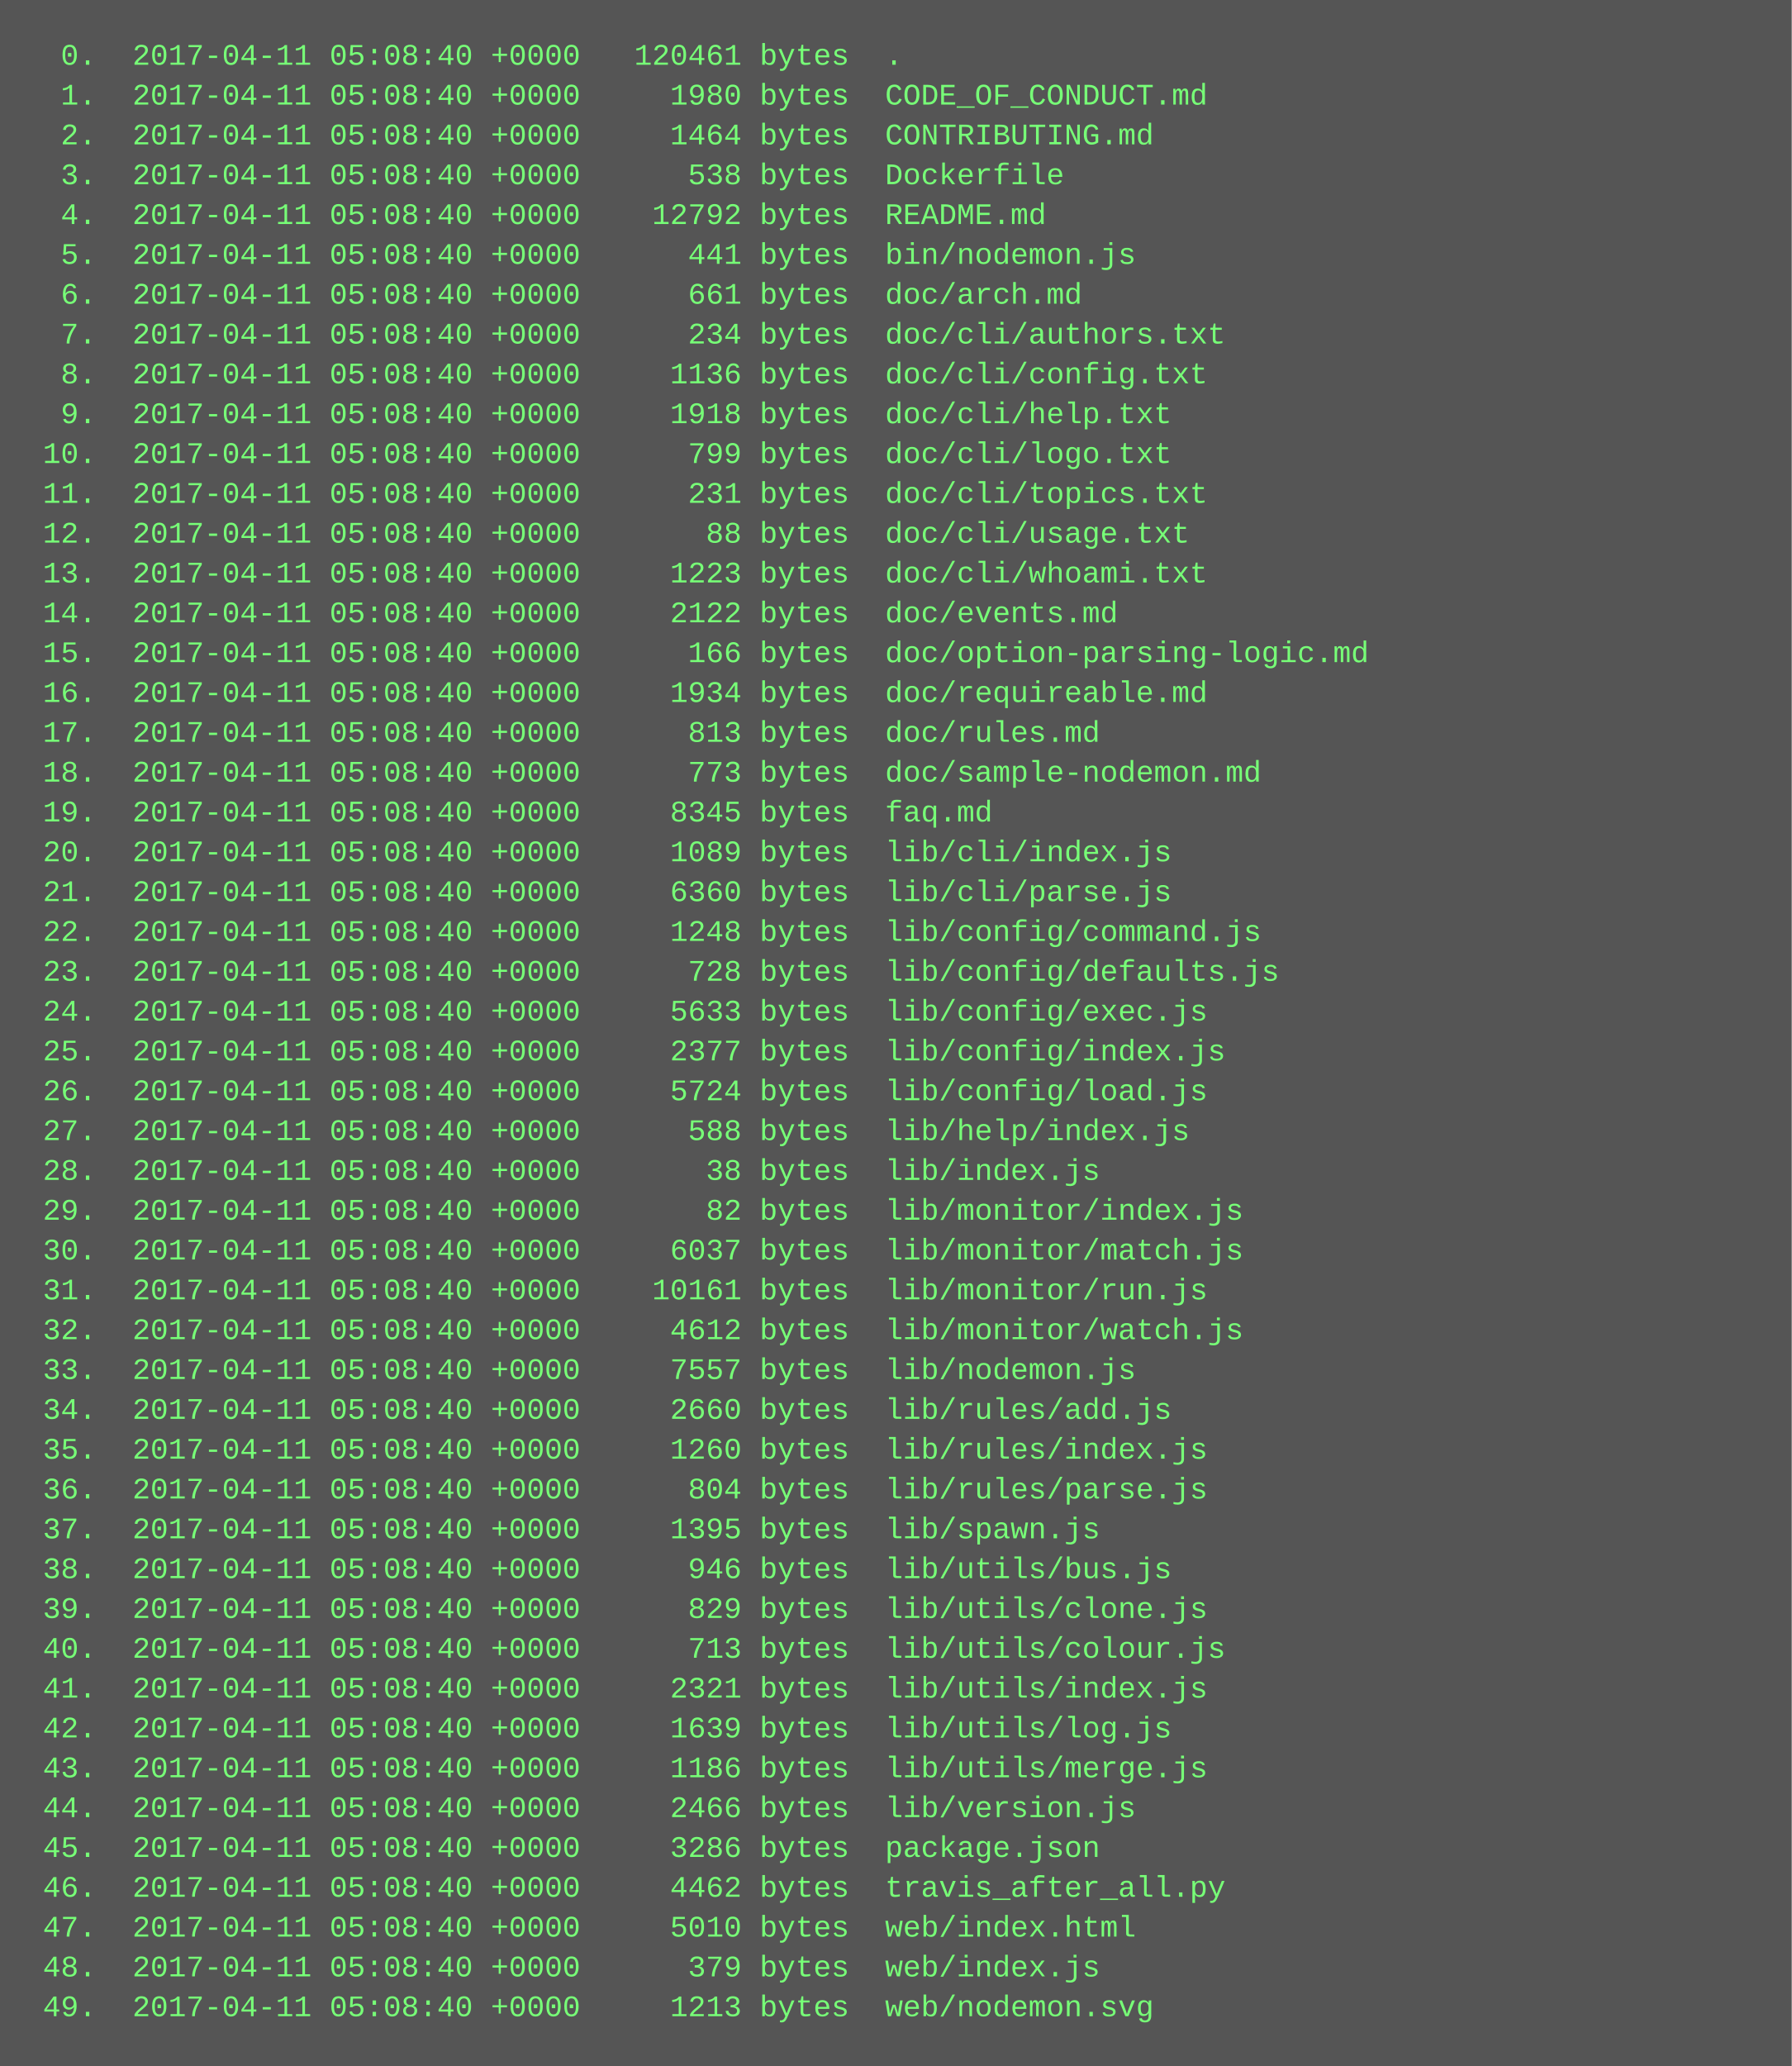
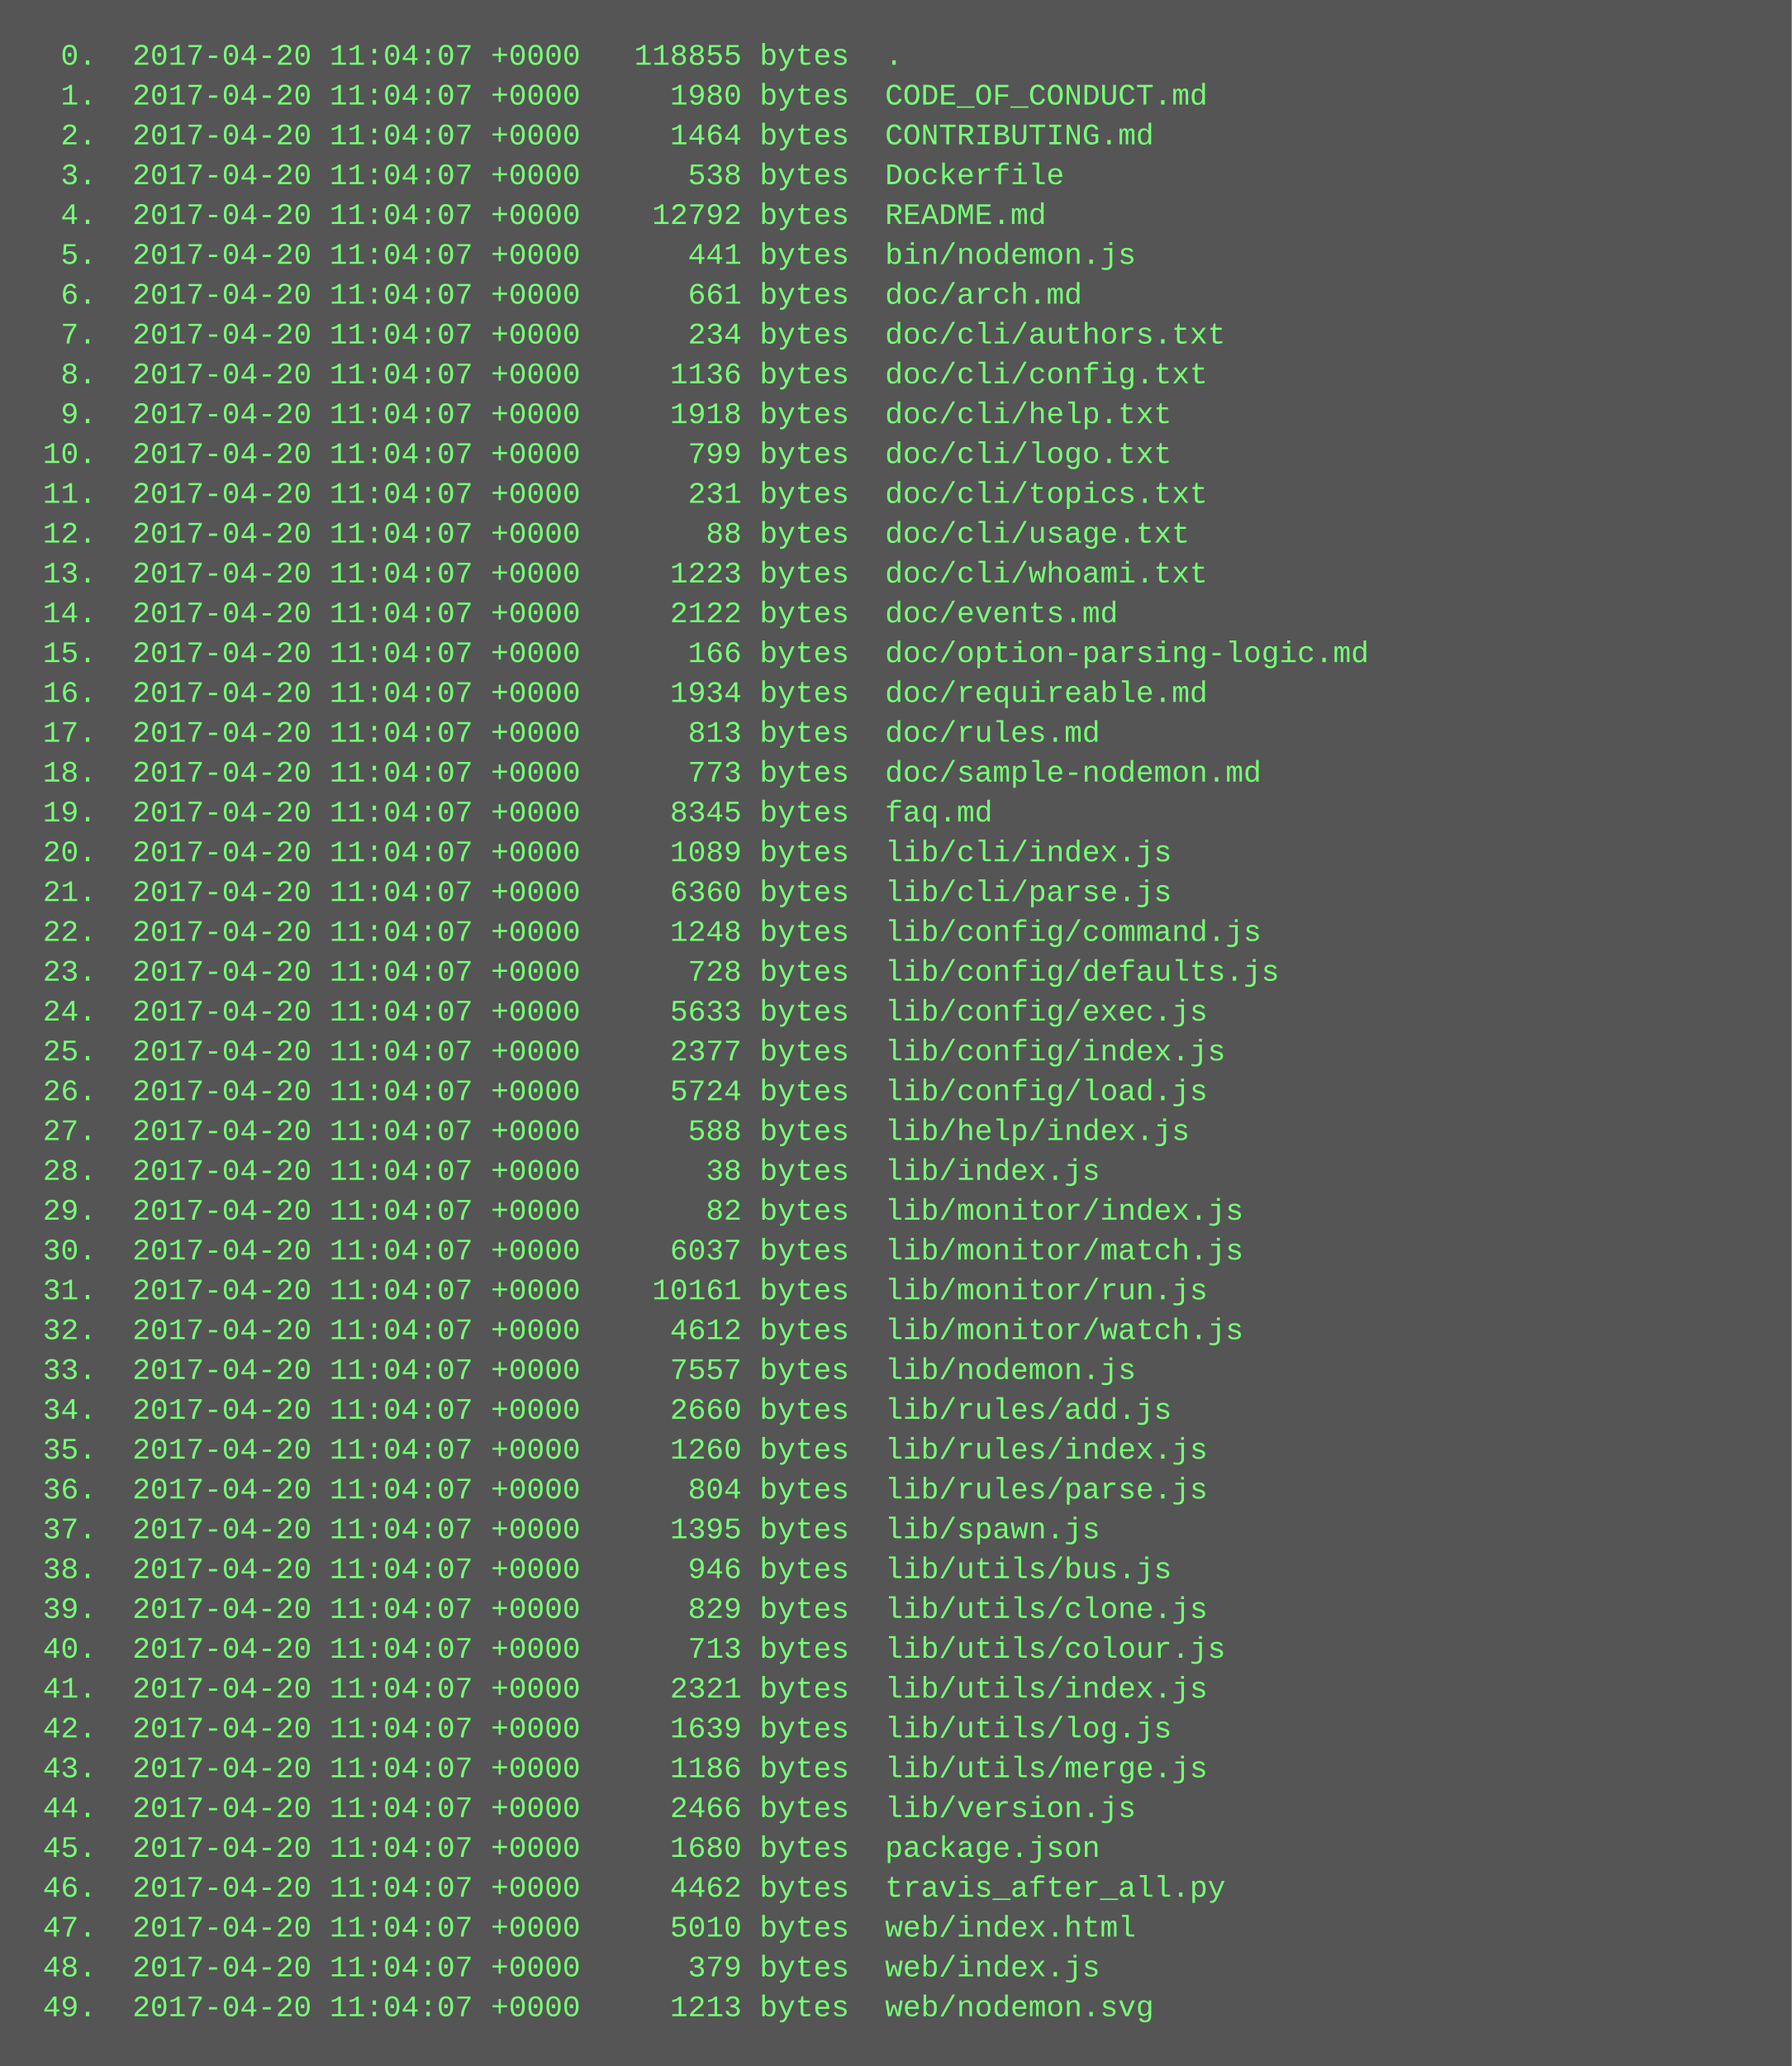
<svg xmlns="http://www.w3.org/2000/svg" height="830" width="720">
  <rect height="830" fill="#555" width="720" />
  <text fill="#7f7" font-family="Courier New" font-size="12" xml:space="preserve">
-     <tspan x="10" y="26">  0.  2017-04-11 05:08:40 +0000   120461 bytes  .</tspan>
-     <tspan x="10" y="42">  1.  2017-04-11 05:08:40 +0000     1980 bytes  CODE_OF_CONDUCT.md</tspan>
-     <tspan x="10" y="58">  2.  2017-04-11 05:08:40 +0000     1464 bytes  CONTRIBUTING.md</tspan>
-     <tspan x="10" y="74">  3.  2017-04-11 05:08:40 +0000      538 bytes  Dockerfile</tspan>
-     <tspan x="10" y="90">  4.  2017-04-11 05:08:40 +0000    12792 bytes  README.md</tspan>
-     <tspan x="10" y="106">  5.  2017-04-11 05:08:40 +0000      441 bytes  bin/nodemon.js</tspan>
-     <tspan x="10" y="122">  6.  2017-04-11 05:08:40 +0000      661 bytes  doc/arch.md</tspan>
-     <tspan x="10" y="138">  7.  2017-04-11 05:08:40 +0000      234 bytes  doc/cli/authors.txt</tspan>
-     <tspan x="10" y="154">  8.  2017-04-11 05:08:40 +0000     1136 bytes  doc/cli/config.txt</tspan>
-     <tspan x="10" y="170">  9.  2017-04-11 05:08:40 +0000     1918 bytes  doc/cli/help.txt</tspan>
-     <tspan x="10" y="186"> 10.  2017-04-11 05:08:40 +0000      799 bytes  doc/cli/logo.txt</tspan>
-     <tspan x="10" y="202"> 11.  2017-04-11 05:08:40 +0000      231 bytes  doc/cli/topics.txt</tspan>
-     <tspan x="10" y="218"> 12.  2017-04-11 05:08:40 +0000       88 bytes  doc/cli/usage.txt</tspan>
-     <tspan x="10" y="234"> 13.  2017-04-11 05:08:40 +0000     1223 bytes  doc/cli/whoami.txt</tspan>
-     <tspan x="10" y="250"> 14.  2017-04-11 05:08:40 +0000     2122 bytes  doc/events.md</tspan>
-     <tspan x="10" y="266"> 15.  2017-04-11 05:08:40 +0000      166 bytes  doc/option-parsing-logic.md</tspan>
-     <tspan x="10" y="282"> 16.  2017-04-11 05:08:40 +0000     1934 bytes  doc/requireable.md</tspan>
-     <tspan x="10" y="298"> 17.  2017-04-11 05:08:40 +0000      813 bytes  doc/rules.md</tspan>
-     <tspan x="10" y="314"> 18.  2017-04-11 05:08:40 +0000      773 bytes  doc/sample-nodemon.md</tspan>
-     <tspan x="10" y="330"> 19.  2017-04-11 05:08:40 +0000     8345 bytes  faq.md</tspan>
-     <tspan x="10" y="346"> 20.  2017-04-11 05:08:40 +0000     1089 bytes  lib/cli/index.js</tspan>
-     <tspan x="10" y="362"> 21.  2017-04-11 05:08:40 +0000     6360 bytes  lib/cli/parse.js</tspan>
-     <tspan x="10" y="378"> 22.  2017-04-11 05:08:40 +0000     1248 bytes  lib/config/command.js</tspan>
-     <tspan x="10" y="394"> 23.  2017-04-11 05:08:40 +0000      728 bytes  lib/config/defaults.js</tspan>
-     <tspan x="10" y="410"> 24.  2017-04-11 05:08:40 +0000     5633 bytes  lib/config/exec.js</tspan>
-     <tspan x="10" y="426"> 25.  2017-04-11 05:08:40 +0000     2377 bytes  lib/config/index.js</tspan>
-     <tspan x="10" y="442"> 26.  2017-04-11 05:08:40 +0000     5724 bytes  lib/config/load.js</tspan>
-     <tspan x="10" y="458"> 27.  2017-04-11 05:08:40 +0000      588 bytes  lib/help/index.js</tspan>
-     <tspan x="10" y="474"> 28.  2017-04-11 05:08:40 +0000       38 bytes  lib/index.js</tspan>
-     <tspan x="10" y="490"> 29.  2017-04-11 05:08:40 +0000       82 bytes  lib/monitor/index.js</tspan>
-     <tspan x="10" y="506"> 30.  2017-04-11 05:08:40 +0000     6037 bytes  lib/monitor/match.js</tspan>
-     <tspan x="10" y="522"> 31.  2017-04-11 05:08:40 +0000    10161 bytes  lib/monitor/run.js</tspan>
-     <tspan x="10" y="538"> 32.  2017-04-11 05:08:40 +0000     4612 bytes  lib/monitor/watch.js</tspan>
-     <tspan x="10" y="554"> 33.  2017-04-11 05:08:40 +0000     7557 bytes  lib/nodemon.js</tspan>
-     <tspan x="10" y="570"> 34.  2017-04-11 05:08:40 +0000     2660 bytes  lib/rules/add.js</tspan>
-     <tspan x="10" y="586"> 35.  2017-04-11 05:08:40 +0000     1260 bytes  lib/rules/index.js</tspan>
-     <tspan x="10" y="602"> 36.  2017-04-11 05:08:40 +0000      804 bytes  lib/rules/parse.js</tspan>
-     <tspan x="10" y="618"> 37.  2017-04-11 05:08:40 +0000     1395 bytes  lib/spawn.js</tspan>
-     <tspan x="10" y="634"> 38.  2017-04-11 05:08:40 +0000      946 bytes  lib/utils/bus.js</tspan>
-     <tspan x="10" y="650"> 39.  2017-04-11 05:08:40 +0000      829 bytes  lib/utils/clone.js</tspan>
-     <tspan x="10" y="666"> 40.  2017-04-11 05:08:40 +0000      713 bytes  lib/utils/colour.js</tspan>
-     <tspan x="10" y="682"> 41.  2017-04-11 05:08:40 +0000     2321 bytes  lib/utils/index.js</tspan>
-     <tspan x="10" y="698"> 42.  2017-04-11 05:08:40 +0000     1639 bytes  lib/utils/log.js</tspan>
-     <tspan x="10" y="714"> 43.  2017-04-11 05:08:40 +0000     1186 bytes  lib/utils/merge.js</tspan>
-     <tspan x="10" y="730"> 44.  2017-04-11 05:08:40 +0000     2466 bytes  lib/version.js</tspan>
-     <tspan x="10" y="746"> 45.  2017-04-11 05:08:40 +0000     3286 bytes  package.json</tspan>
-     <tspan x="10" y="762"> 46.  2017-04-11 05:08:40 +0000     4462 bytes  travis_after_all.py</tspan>
-     <tspan x="10" y="778"> 47.  2017-04-11 05:08:40 +0000     5010 bytes  web/index.html</tspan>
-     <tspan x="10" y="794"> 48.  2017-04-11 05:08:40 +0000      379 bytes  web/index.js</tspan>
-     <tspan x="10" y="810"> 49.  2017-04-11 05:08:40 +0000     1213 bytes  web/nodemon.svg</tspan>
+     <tspan x="10" y="26">  0.  2017-04-20 11:04:07 +0000   118855 bytes  .</tspan>
+     <tspan x="10" y="42">  1.  2017-04-20 11:04:07 +0000     1980 bytes  CODE_OF_CONDUCT.md</tspan>
+     <tspan x="10" y="58">  2.  2017-04-20 11:04:07 +0000     1464 bytes  CONTRIBUTING.md</tspan>
+     <tspan x="10" y="74">  3.  2017-04-20 11:04:07 +0000      538 bytes  Dockerfile</tspan>
+     <tspan x="10" y="90">  4.  2017-04-20 11:04:07 +0000    12792 bytes  README.md</tspan>
+     <tspan x="10" y="106">  5.  2017-04-20 11:04:07 +0000      441 bytes  bin/nodemon.js</tspan>
+     <tspan x="10" y="122">  6.  2017-04-20 11:04:07 +0000      661 bytes  doc/arch.md</tspan>
+     <tspan x="10" y="138">  7.  2017-04-20 11:04:07 +0000      234 bytes  doc/cli/authors.txt</tspan>
+     <tspan x="10" y="154">  8.  2017-04-20 11:04:07 +0000     1136 bytes  doc/cli/config.txt</tspan>
+     <tspan x="10" y="170">  9.  2017-04-20 11:04:07 +0000     1918 bytes  doc/cli/help.txt</tspan>
+     <tspan x="10" y="186"> 10.  2017-04-20 11:04:07 +0000      799 bytes  doc/cli/logo.txt</tspan>
+     <tspan x="10" y="202"> 11.  2017-04-20 11:04:07 +0000      231 bytes  doc/cli/topics.txt</tspan>
+     <tspan x="10" y="218"> 12.  2017-04-20 11:04:07 +0000       88 bytes  doc/cli/usage.txt</tspan>
+     <tspan x="10" y="234"> 13.  2017-04-20 11:04:07 +0000     1223 bytes  doc/cli/whoami.txt</tspan>
+     <tspan x="10" y="250"> 14.  2017-04-20 11:04:07 +0000     2122 bytes  doc/events.md</tspan>
+     <tspan x="10" y="266"> 15.  2017-04-20 11:04:07 +0000      166 bytes  doc/option-parsing-logic.md</tspan>
+     <tspan x="10" y="282"> 16.  2017-04-20 11:04:07 +0000     1934 bytes  doc/requireable.md</tspan>
+     <tspan x="10" y="298"> 17.  2017-04-20 11:04:07 +0000      813 bytes  doc/rules.md</tspan>
+     <tspan x="10" y="314"> 18.  2017-04-20 11:04:07 +0000      773 bytes  doc/sample-nodemon.md</tspan>
+     <tspan x="10" y="330"> 19.  2017-04-20 11:04:07 +0000     8345 bytes  faq.md</tspan>
+     <tspan x="10" y="346"> 20.  2017-04-20 11:04:07 +0000     1089 bytes  lib/cli/index.js</tspan>
+     <tspan x="10" y="362"> 21.  2017-04-20 11:04:07 +0000     6360 bytes  lib/cli/parse.js</tspan>
+     <tspan x="10" y="378"> 22.  2017-04-20 11:04:07 +0000     1248 bytes  lib/config/command.js</tspan>
+     <tspan x="10" y="394"> 23.  2017-04-20 11:04:07 +0000      728 bytes  lib/config/defaults.js</tspan>
+     <tspan x="10" y="410"> 24.  2017-04-20 11:04:07 +0000     5633 bytes  lib/config/exec.js</tspan>
+     <tspan x="10" y="426"> 25.  2017-04-20 11:04:07 +0000     2377 bytes  lib/config/index.js</tspan>
+     <tspan x="10" y="442"> 26.  2017-04-20 11:04:07 +0000     5724 bytes  lib/config/load.js</tspan>
+     <tspan x="10" y="458"> 27.  2017-04-20 11:04:07 +0000      588 bytes  lib/help/index.js</tspan>
+     <tspan x="10" y="474"> 28.  2017-04-20 11:04:07 +0000       38 bytes  lib/index.js</tspan>
+     <tspan x="10" y="490"> 29.  2017-04-20 11:04:07 +0000       82 bytes  lib/monitor/index.js</tspan>
+     <tspan x="10" y="506"> 30.  2017-04-20 11:04:07 +0000     6037 bytes  lib/monitor/match.js</tspan>
+     <tspan x="10" y="522"> 31.  2017-04-20 11:04:07 +0000    10161 bytes  lib/monitor/run.js</tspan>
+     <tspan x="10" y="538"> 32.  2017-04-20 11:04:07 +0000     4612 bytes  lib/monitor/watch.js</tspan>
+     <tspan x="10" y="554"> 33.  2017-04-20 11:04:07 +0000     7557 bytes  lib/nodemon.js</tspan>
+     <tspan x="10" y="570"> 34.  2017-04-20 11:04:07 +0000     2660 bytes  lib/rules/add.js</tspan>
+     <tspan x="10" y="586"> 35.  2017-04-20 11:04:07 +0000     1260 bytes  lib/rules/index.js</tspan>
+     <tspan x="10" y="602"> 36.  2017-04-20 11:04:07 +0000      804 bytes  lib/rules/parse.js</tspan>
+     <tspan x="10" y="618"> 37.  2017-04-20 11:04:07 +0000     1395 bytes  lib/spawn.js</tspan>
+     <tspan x="10" y="634"> 38.  2017-04-20 11:04:07 +0000      946 bytes  lib/utils/bus.js</tspan>
+     <tspan x="10" y="650"> 39.  2017-04-20 11:04:07 +0000      829 bytes  lib/utils/clone.js</tspan>
+     <tspan x="10" y="666"> 40.  2017-04-20 11:04:07 +0000      713 bytes  lib/utils/colour.js</tspan>
+     <tspan x="10" y="682"> 41.  2017-04-20 11:04:07 +0000     2321 bytes  lib/utils/index.js</tspan>
+     <tspan x="10" y="698"> 42.  2017-04-20 11:04:07 +0000     1639 bytes  lib/utils/log.js</tspan>
+     <tspan x="10" y="714"> 43.  2017-04-20 11:04:07 +0000     1186 bytes  lib/utils/merge.js</tspan>
+     <tspan x="10" y="730"> 44.  2017-04-20 11:04:07 +0000     2466 bytes  lib/version.js</tspan>
+     <tspan x="10" y="746"> 45.  2017-04-20 11:04:07 +0000     1680 bytes  package.json</tspan>
+     <tspan x="10" y="762"> 46.  2017-04-20 11:04:07 +0000     4462 bytes  travis_after_all.py</tspan>
+     <tspan x="10" y="778"> 47.  2017-04-20 11:04:07 +0000     5010 bytes  web/index.html</tspan>
+     <tspan x="10" y="794"> 48.  2017-04-20 11:04:07 +0000      379 bytes  web/index.js</tspan>
+     <tspan x="10" y="810"> 49.  2017-04-20 11:04:07 +0000     1213 bytes  web/nodemon.svg</tspan>
  </text>
</svg>
